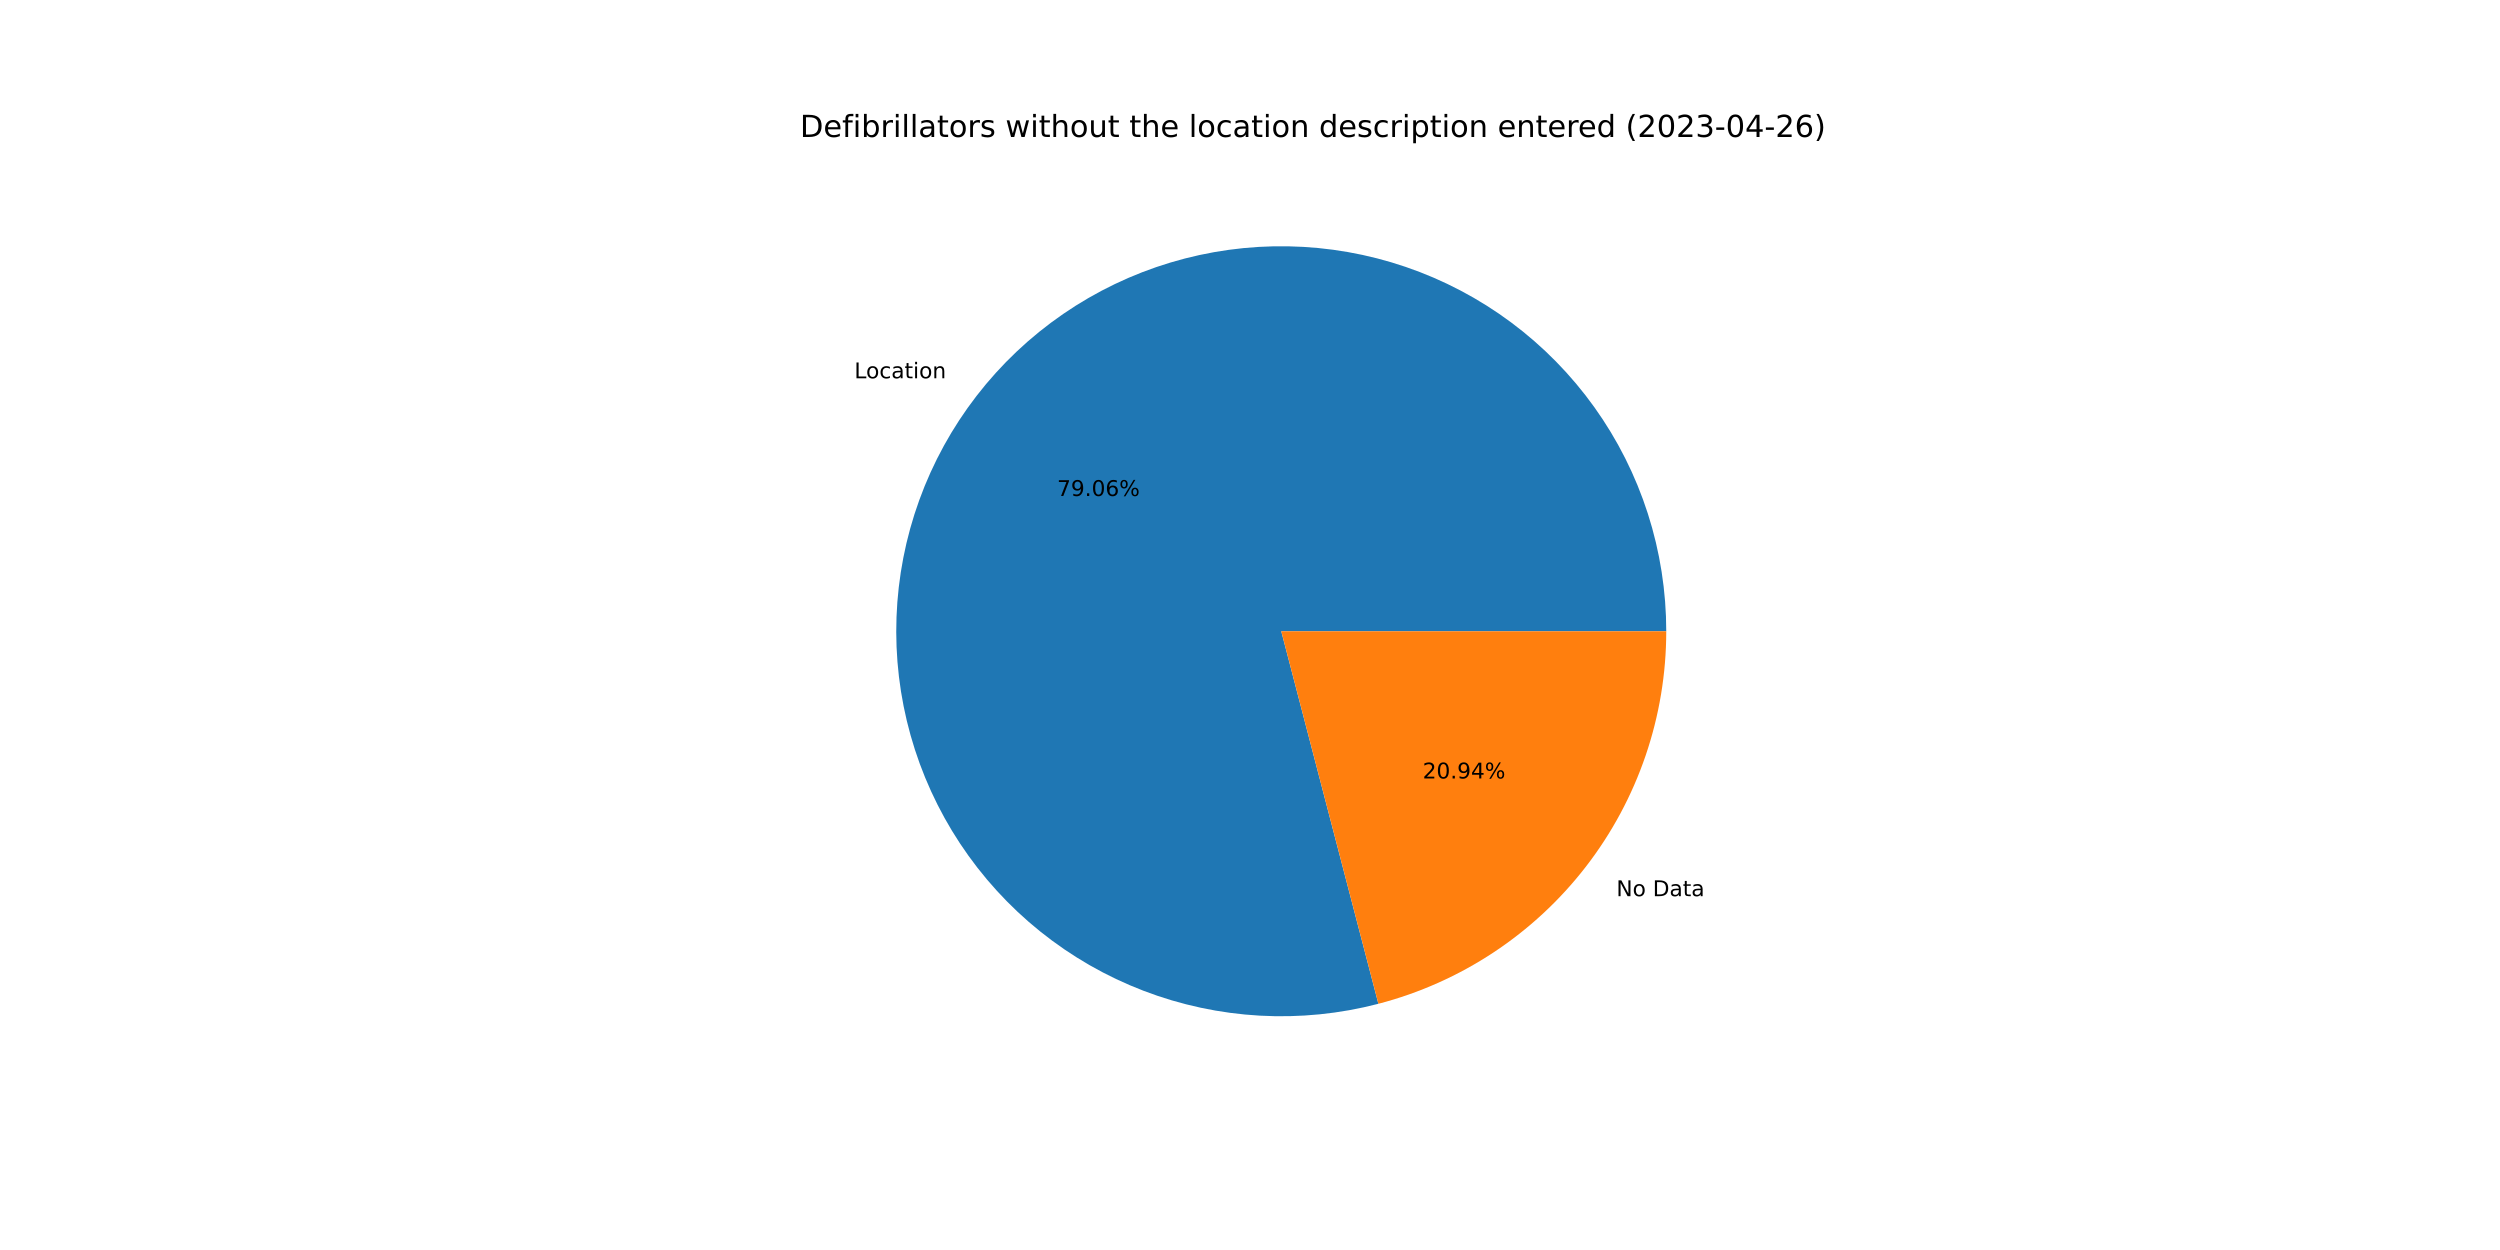
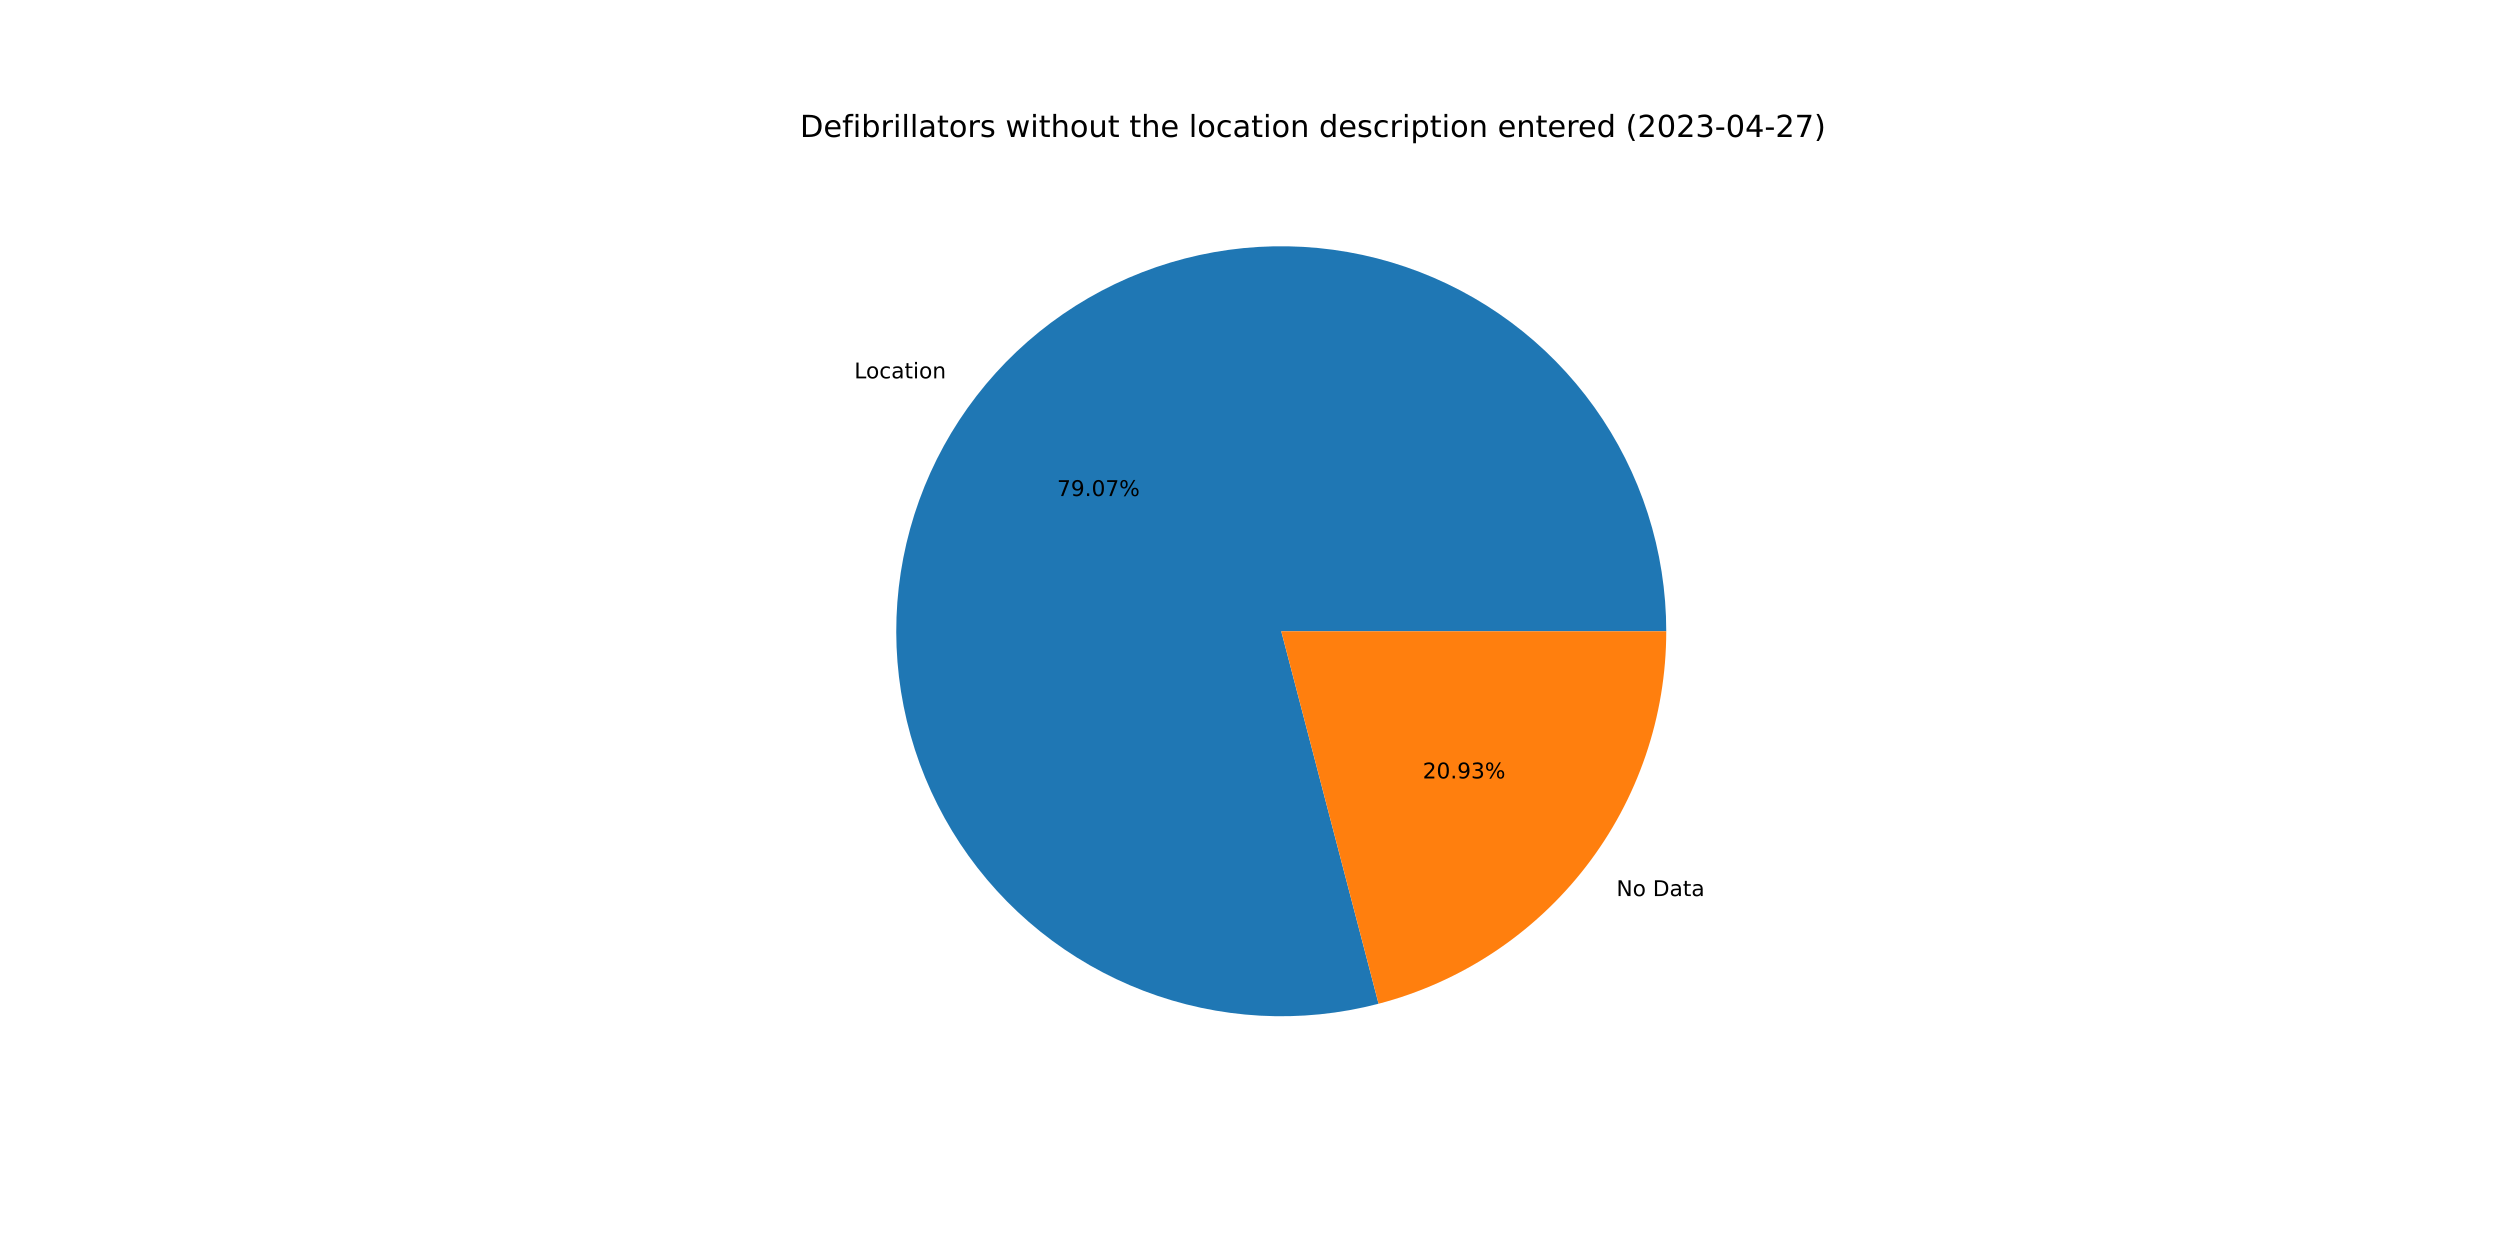
<svg xmlns="http://www.w3.org/2000/svg" xmlns:xlink="http://www.w3.org/1999/xlink" width="1152pt" height="576pt" viewBox="0 0 1152 576" version="1.1">
  <defs>
    <style type="text/css">*{stroke-linejoin: round; stroke-linecap: butt}</style>
  </defs>
  <g id="figure_1">
    <g id="patch_1">
      <path d="M 0 576  L 1152 576  L 1152 0  L 0 0  z " style="fill: #ffffff" />
    </g>
    <g id="axes_1">
      <g id="patch_2">
-         <path d="M 767.808 290.88  C 767.808 272.484 764.947 254.198 759.326 236.681  C 753.706 219.165 745.395 202.628 734.692 187.665  C 723.99 172.703 711.024 159.496 696.262 148.518  C 681.499 137.541 665.119 128.926 647.709 122.983  C 630.299 117.041 612.07 113.842 593.676 113.502  C 575.283 113.163 556.948 115.686 539.33 120.982  C 521.713 126.277 505.025 134.281 489.868 144.706  C 474.71 155.131 461.266 167.85 450.017 182.407  C 438.769 196.964 429.853 213.183 423.59 230.48  C 417.327 247.778 413.792 265.945 413.113 284.329  C 412.434 302.713 414.618 321.091 419.587 338.804  C 424.557 356.516 432.251 373.348 442.394 388.696  C 452.538 404.044 465.006 417.72 479.353 429.236  C 493.7 440.751 509.751 449.964 526.93 456.546  C 544.109 463.127 562.208 466.997 580.576 468.016  C 598.944 469.034 617.36 467.19 635.161 462.548  L 590.4 290.88  L 767.808 290.88  z " style="fill: #1f77b4" />
+         <path d="M 767.808 290.88  C 767.808 272.482 764.946 254.195 759.325 236.676  C 753.703 219.158 745.391 202.62 734.686 187.657  C 723.981 172.693 711.014 159.486 696.249 148.509  C 681.484 137.531 665.101 128.917 647.688 122.976  C 630.276 117.035 612.044 113.839 593.649 113.502  C 575.254 113.165 556.918 115.691 539.299 120.991  C 521.681 126.29 504.993 134.298 489.836 144.727  C 474.679 155.157 461.237 167.88 449.991 182.441  C 438.745 197.003 429.833 213.225 423.574 230.526  C 417.315 247.827 413.785 265.997 413.111 284.383  C 412.437 302.769 414.628 321.148 419.603 338.861  C 424.579 356.573 432.28 373.405 442.43 388.75  C 452.58 404.095 465.055 417.769 479.408 429.279  C 493.761 440.79 509.817 449.998 527.001 456.573  C 544.184 463.148 562.286 467.01 580.657 468.02  C 599.027 469.031 617.444 467.177 635.245 462.527  L 590.4 290.88  L 767.808 290.88  z " style="fill: #1f77b4" />
      </g>
      <g id="patch_3">
-         <path d="M 635.161 462.548  C 673.142 452.645 706.783 430.412 730.783 399.353  C 754.782 368.294 767.808 330.131 767.808 290.88  L 590.4 290.88  L 635.161 462.548  z " style="fill: #ff7f0e" />
+         <path d="M 635.245 462.527  C 673.206 452.609 706.826 430.372 730.809 399.319  C 754.792 368.265 767.808 330.116 767.808 290.88  L 590.4 290.88  L 635.245 462.527  z " style="fill: #ff7f0e" />
      </g>
      <g id="matplotlib.axis_1" />
      <g id="matplotlib.axis_2" />
      <g id="text_1">
-         <g transform="translate(393.6823 174.3194)scale(0.1 -0.1)">
+         <g transform="translate(393.6532 174.357)scale(0.1 -0.1)">
          <defs>
            <path id="DejaVuSans-4c" d="M 628 4666  L 1259 4666  L 1259 531  L 3531 531  L 3531 0  L 628 0  L 628 4666  z " transform="scale(0.015625)" />
            <path id="DejaVuSans-6f" d="M 1959 3097  Q 1497 3097 1228 2736  Q 959 2375 959 1747  Q 959 1119 1226 758  Q 1494 397 1959 397  Q 2419 397 2687 759  Q 2956 1122 2956 1747  Q 2956 2369 2687 2733  Q 2419 3097 1959 3097  z M 1959 3584  Q 2709 3584 3137 3096  Q 3566 2609 3566 1747  Q 3566 888 3137 398  Q 2709 -91 1959 -91  Q 1206 -91 779 398  Q 353 888 353 1747  Q 353 2609 779 3096  Q 1206 3584 1959 3584  z " transform="scale(0.015625)" />
            <path id="DejaVuSans-63" d="M 3122 3366  L 3122 2828  Q 2878 2963 2633 3030  Q 2388 3097 2138 3097  Q 1578 3097 1268 2742  Q 959 2388 959 1747  Q 959 1106 1268 751  Q 1578 397 2138 397  Q 2388 397 2633 464  Q 2878 531 3122 666  L 3122 134  Q 2881 22 2623 -34  Q 2366 -91 2075 -91  Q 1284 -91 818 406  Q 353 903 353 1747  Q 353 2603 823 3093  Q 1294 3584 2113 3584  Q 2378 3584 2631 3529  Q 2884 3475 3122 3366  z " transform="scale(0.015625)" />
            <path id="DejaVuSans-61" d="M 2194 1759  Q 1497 1759 1228 1600  Q 959 1441 959 1056  Q 959 750 1161 570  Q 1363 391 1709 391  Q 2188 391 2477 730  Q 2766 1069 2766 1631  L 2766 1759  L 2194 1759  z M 3341 1997  L 3341 0  L 2766 0  L 2766 531  Q 2569 213 2275 61  Q 1981 -91 1556 -91  Q 1019 -91 701 211  Q 384 513 384 1019  Q 384 1609 779 1909  Q 1175 2209 1959 2209  L 2766 2209  L 2766 2266  Q 2766 2663 2505 2880  Q 2244 3097 1772 3097  Q 1472 3097 1187 3025  Q 903 2953 641 2809  L 641 3341  Q 956 3463 1253 3523  Q 1550 3584 1831 3584  Q 2591 3584 2966 3190  Q 3341 2797 3341 1997  z " transform="scale(0.015625)" />
            <path id="DejaVuSans-74" d="M 1172 4494  L 1172 3500  L 2356 3500  L 2356 3053  L 1172 3053  L 1172 1153  Q 1172 725 1289 603  Q 1406 481 1766 481  L 2356 481  L 2356 0  L 1766 0  Q 1100 0 847 248  Q 594 497 594 1153  L 594 3053  L 172 3053  L 172 3500  L 594 3500  L 594 4494  L 1172 4494  z " transform="scale(0.015625)" />
            <path id="DejaVuSans-69" d="M 603 3500  L 1178 3500  L 1178 0  L 603 0  L 603 3500  z M 603 4863  L 1178 4863  L 1178 4134  L 603 4134  L 603 4863  z " transform="scale(0.015625)" />
            <path id="DejaVuSans-6e" d="M 3513 2113  L 3513 0  L 2938 0  L 2938 2094  Q 2938 2591 2744 2837  Q 2550 3084 2163 3084  Q 1697 3084 1428 2787  Q 1159 2491 1159 1978  L 1159 0  L 581 0  L 581 3500  L 1159 3500  L 1159 2956  Q 1366 3272 1645 3428  Q 1925 3584 2291 3584  Q 2894 3584 3203 3211  Q 3513 2838 3513 2113  z " transform="scale(0.015625)" />
          </defs>
          <use xlink:href="#DejaVuSans-4c" />
          <use xlink:href="#DejaVuSans-6f" x="53.963" />
          <use xlink:href="#DejaVuSans-63" x="115.145" />
          <use xlink:href="#DejaVuSans-61" x="170.125" />
          <use xlink:href="#DejaVuSans-74" x="231.404" />
          <use xlink:href="#DejaVuSans-69" x="270.613" />
          <use xlink:href="#DejaVuSans-6f" x="298.396" />
          <use xlink:href="#DejaVuSans-6e" x="359.578" />
        </g>
      </g>
      <g id="text_2">
-         <g transform="translate(487.1056 228.5558)scale(0.1 -0.1)">
+         <g transform="translate(487.0898 228.5763)scale(0.1 -0.1)">
          <defs>
            <path id="DejaVuSans-37" d="M 525 4666  L 3525 4666  L 3525 4397  L 1831 0  L 1172 0  L 2766 4134  L 525 4134  L 525 4666  z " transform="scale(0.015625)" />
            <path id="DejaVuSans-39" d="M 703 97  L 703 672  Q 941 559 1184 500  Q 1428 441 1663 441  Q 2288 441 2617 861  Q 2947 1281 2994 2138  Q 2813 1869 2534 1725  Q 2256 1581 1919 1581  Q 1219 1581 811 2004  Q 403 2428 403 3163  Q 403 3881 828 4315  Q 1253 4750 1959 4750  Q 2769 4750 3195 4129  Q 3622 3509 3622 2328  Q 3622 1225 3098 567  Q 2575 -91 1691 -91  Q 1453 -91 1209 -44  Q 966 3 703 97  z M 1959 2075  Q 2384 2075 2632 2365  Q 2881 2656 2881 3163  Q 2881 3666 2632 3958  Q 2384 4250 1959 4250  Q 1534 4250 1286 3958  Q 1038 3666 1038 3163  Q 1038 2656 1286 2365  Q 1534 2075 1959 2075  z " transform="scale(0.015625)" />
            <path id="DejaVuSans-2e" d="M 684 794  L 1344 794  L 1344 0  L 684 0  L 684 794  z " transform="scale(0.015625)" />
            <path id="DejaVuSans-30" d="M 2034 4250  Q 1547 4250 1301 3770  Q 1056 3291 1056 2328  Q 1056 1369 1301 889  Q 1547 409 2034 409  Q 2525 409 2770 889  Q 3016 1369 3016 2328  Q 3016 3291 2770 3770  Q 2525 4250 2034 4250  z M 2034 4750  Q 2819 4750 3233 4129  Q 3647 3509 3647 2328  Q 3647 1150 3233 529  Q 2819 -91 2034 -91  Q 1250 -91 836 529  Q 422 1150 422 2328  Q 422 3509 836 4129  Q 1250 4750 2034 4750  z " transform="scale(0.015625)" />
-             <path id="DejaVuSans-36" d="M 2113 2584  Q 1688 2584 1439 2293  Q 1191 2003 1191 1497  Q 1191 994 1439 701  Q 1688 409 2113 409  Q 2538 409 2786 701  Q 3034 994 3034 1497  Q 3034 2003 2786 2293  Q 2538 2584 2113 2584  z M 3366 4563  L 3366 3988  Q 3128 4100 2886 4159  Q 2644 4219 2406 4219  Q 1781 4219 1451 3797  Q 1122 3375 1075 2522  Q 1259 2794 1537 2939  Q 1816 3084 2150 3084  Q 2853 3084 3261 2657  Q 3669 2231 3669 1497  Q 3669 778 3244 343  Q 2819 -91 2113 -91  Q 1303 -91 875 529  Q 447 1150 447 2328  Q 447 3434 972 4092  Q 1497 4750 2381 4750  Q 2619 4750 2861 4703  Q 3103 4656 3366 4563  z " transform="scale(0.015625)" />
            <path id="DejaVuSans-25" d="M 4653 2053  Q 4381 2053 4226 1822  Q 4072 1591 4072 1178  Q 4072 772 4226 539  Q 4381 306 4653 306  Q 4919 306 5073 539  Q 5228 772 5228 1178  Q 5228 1588 5073 1820  Q 4919 2053 4653 2053  z M 4653 2450  Q 5147 2450 5437 2106  Q 5728 1763 5728 1178  Q 5728 594 5436 251  Q 5144 -91 4653 -91  Q 4153 -91 3862 251  Q 3572 594 3572 1178  Q 3572 1766 3864 2108  Q 4156 2450 4653 2450  z M 1428 4353  Q 1159 4353 1004 4120  Q 850 3888 850 3481  Q 850 3069 1003 2837  Q 1156 2606 1428 2606  Q 1700 2606 1854 2837  Q 2009 3069 2009 3481  Q 2009 3884 1853 4118  Q 1697 4353 1428 4353  z M 4250 4750  L 4750 4750  L 1831 -91  L 1331 -91  L 4250 4750  z M 1428 4750  Q 1922 4750 2215 4408  Q 2509 4066 2509 3481  Q 2509 2891 2217 2550  Q 1925 2209 1428 2209  Q 931 2209 642 2551  Q 353 2894 353 3481  Q 353 4063 643 4406  Q 934 4750 1428 4750  z " transform="scale(0.015625)" />
          </defs>
          <use xlink:href="#DejaVuSans-37" />
          <use xlink:href="#DejaVuSans-39" x="63.623" />
          <use xlink:href="#DejaVuSans-2e" x="127.246" />
          <use xlink:href="#DejaVuSans-30" x="159.033" />
-           <use xlink:href="#DejaVuSans-36" x="222.656" />
+           <use xlink:href="#DejaVuSans-37" x="222.656" />
          <use xlink:href="#DejaVuSans-25" x="286.279" />
        </g>
      </g>
      <g id="text_3">
-         <g transform="translate(744.8209 412.9593)scale(0.1 -0.1)">
+         <g transform="translate(744.8499 412.9217)scale(0.1 -0.1)">
          <defs>
            <path id="DejaVuSans-4e" d="M 628 4666  L 1478 4666  L 3547 763  L 3547 4666  L 4159 4666  L 4159 0  L 3309 0  L 1241 3903  L 1241 0  L 628 0  L 628 4666  z " transform="scale(0.015625)" />
            <path id="DejaVuSans-20" transform="scale(0.015625)" />
            <path id="DejaVuSans-44" d="M 1259 4147  L 1259 519  L 2022 519  Q 2988 519 3436 956  Q 3884 1394 3884 2338  Q 3884 3275 3436 3711  Q 2988 4147 2022 4147  L 1259 4147  z M 628 4666  L 1925 4666  Q 3281 4666 3915 4102  Q 4550 3538 4550 2338  Q 4550 1131 3912 565  Q 3275 0 1925 0  L 628 0  L 628 4666  z " transform="scale(0.015625)" />
          </defs>
          <use xlink:href="#DejaVuSans-4e" />
          <use xlink:href="#DejaVuSans-6f" x="74.805" />
          <use xlink:href="#DejaVuSans-20" x="135.986" />
          <use xlink:href="#DejaVuSans-44" x="167.773" />
          <use xlink:href="#DejaVuSans-61" x="244.775" />
          <use xlink:href="#DejaVuSans-74" x="306.055" />
          <use xlink:href="#DejaVuSans-61" x="345.264" />
        </g>
      </g>
      <g id="text_4">
-         <g transform="translate(655.5647 358.723)scale(0.1 -0.1)">
+         <g transform="translate(655.5806 358.7025)scale(0.1 -0.1)">
          <defs>
            <path id="DejaVuSans-32" d="M 1228 531  L 3431 531  L 3431 0  L 469 0  L 469 531  Q 828 903 1448 1529  Q 2069 2156 2228 2338  Q 2531 2678 2651 2914  Q 2772 3150 2772 3378  Q 2772 3750 2511 3984  Q 2250 4219 1831 4219  Q 1534 4219 1204 4116  Q 875 4013 500 3803  L 500 4441  Q 881 4594 1212 4672  Q 1544 4750 1819 4750  Q 2544 4750 2975 4387  Q 3406 4025 3406 3419  Q 3406 3131 3298 2873  Q 3191 2616 2906 2266  Q 2828 2175 2409 1742  Q 1991 1309 1228 531  z " transform="scale(0.015625)" />
-             <path id="DejaVuSans-34" d="M 2419 4116  L 825 1625  L 2419 1625  L 2419 4116  z M 2253 4666  L 3047 4666  L 3047 1625  L 3713 1625  L 3713 1100  L 3047 1100  L 3047 0  L 2419 0  L 2419 1100  L 313 1100  L 313 1709  L 2253 4666  z " transform="scale(0.015625)" />
+             <path id="DejaVuSans-33" d="M 2597 2516  Q 3050 2419 3304 2112  Q 3559 1806 3559 1356  Q 3559 666 3084 287  Q 2609 -91 1734 -91  Q 1441 -91 1130 -33  Q 819 25 488 141  L 488 750  Q 750 597 1062 519  Q 1375 441 1716 441  Q 2309 441 2620 675  Q 2931 909 2931 1356  Q 2931 1769 2642 2001  Q 2353 2234 1838 2234  L 1294 2234  L 1294 2753  L 1863 2753  Q 2328 2753 2575 2939  Q 2822 3125 2822 3475  Q 2822 3834 2567 4026  Q 2313 4219 1838 4219  Q 1578 4219 1281 4162  Q 984 4106 628 3988  L 628 4550  Q 988 4650 1302 4700  Q 1616 4750 1894 4750  Q 2613 4750 3031 4423  Q 3450 4097 3450 3541  Q 3450 3153 3228 2886  Q 3006 2619 2597 2516  z " transform="scale(0.015625)" />
          </defs>
          <use xlink:href="#DejaVuSans-32" />
          <use xlink:href="#DejaVuSans-30" x="63.623" />
          <use xlink:href="#DejaVuSans-2e" x="127.246" />
          <use xlink:href="#DejaVuSans-39" x="159.033" />
-           <use xlink:href="#DejaVuSans-34" x="222.656" />
+           <use xlink:href="#DejaVuSans-33" x="222.656" />
          <use xlink:href="#DejaVuSans-25" x="286.279" />
        </g>
      </g>
      <g id="text_5">
        <g transform="translate(368.64 63.12)scale(0.14 -0.14)">
          <defs>
            <path id="DejaVuSans-65" d="M 3597 1894  L 3597 1613  L 953 1613  Q 991 1019 1311 708  Q 1631 397 2203 397  Q 2534 397 2845 478  Q 3156 559 3463 722  L 3463 178  Q 3153 47 2828 -22  Q 2503 -91 2169 -91  Q 1331 -91 842 396  Q 353 884 353 1716  Q 353 2575 817 3079  Q 1281 3584 2069 3584  Q 2775 3584 3186 3129  Q 3597 2675 3597 1894  z M 3022 2063  Q 3016 2534 2758 2815  Q 2500 3097 2075 3097  Q 1594 3097 1305 2825  Q 1016 2553 972 2059  L 3022 2063  z " transform="scale(0.015625)" />
            <path id="DejaVuSans-66" d="M 2375 4863  L 2375 4384  L 1825 4384  Q 1516 4384 1395 4259  Q 1275 4134 1275 3809  L 1275 3500  L 2222 3500  L 2222 3053  L 1275 3053  L 1275 0  L 697 0  L 697 3053  L 147 3053  L 147 3500  L 697 3500  L 697 3744  Q 697 4328 969 4595  Q 1241 4863 1831 4863  L 2375 4863  z " transform="scale(0.015625)" />
            <path id="DejaVuSans-62" d="M 3116 1747  Q 3116 2381 2855 2742  Q 2594 3103 2138 3103  Q 1681 3103 1420 2742  Q 1159 2381 1159 1747  Q 1159 1113 1420 752  Q 1681 391 2138 391  Q 2594 391 2855 752  Q 3116 1113 3116 1747  z M 1159 2969  Q 1341 3281 1617 3432  Q 1894 3584 2278 3584  Q 2916 3584 3314 3078  Q 3713 2572 3713 1747  Q 3713 922 3314 415  Q 2916 -91 2278 -91  Q 1894 -91 1617 61  Q 1341 213 1159 525  L 1159 0  L 581 0  L 581 4863  L 1159 4863  L 1159 2969  z " transform="scale(0.015625)" />
            <path id="DejaVuSans-72" d="M 2631 2963  Q 2534 3019 2420 3045  Q 2306 3072 2169 3072  Q 1681 3072 1420 2755  Q 1159 2438 1159 1844  L 1159 0  L 581 0  L 581 3500  L 1159 3500  L 1159 2956  Q 1341 3275 1631 3429  Q 1922 3584 2338 3584  Q 2397 3584 2469 3576  Q 2541 3569 2628 3553  L 2631 2963  z " transform="scale(0.015625)" />
            <path id="DejaVuSans-6c" d="M 603 4863  L 1178 4863  L 1178 0  L 603 0  L 603 4863  z " transform="scale(0.015625)" />
            <path id="DejaVuSans-73" d="M 2834 3397  L 2834 2853  Q 2591 2978 2328 3040  Q 2066 3103 1784 3103  Q 1356 3103 1142 2972  Q 928 2841 928 2578  Q 928 2378 1081 2264  Q 1234 2150 1697 2047  L 1894 2003  Q 2506 1872 2764 1633  Q 3022 1394 3022 966  Q 3022 478 2636 193  Q 2250 -91 1575 -91  Q 1294 -91 989 -36  Q 684 19 347 128  L 347 722  Q 666 556 975 473  Q 1284 391 1588 391  Q 1994 391 2212 530  Q 2431 669 2431 922  Q 2431 1156 2273 1281  Q 2116 1406 1581 1522  L 1381 1569  Q 847 1681 609 1914  Q 372 2147 372 2553  Q 372 3047 722 3315  Q 1072 3584 1716 3584  Q 2034 3584 2315 3537  Q 2597 3491 2834 3397  z " transform="scale(0.015625)" />
            <path id="DejaVuSans-77" d="M 269 3500  L 844 3500  L 1563 769  L 2278 3500  L 2956 3500  L 3675 769  L 4391 3500  L 4966 3500  L 4050 0  L 3372 0  L 2619 2869  L 1863 0  L 1184 0  L 269 3500  z " transform="scale(0.015625)" />
            <path id="DejaVuSans-68" d="M 3513 2113  L 3513 0  L 2938 0  L 2938 2094  Q 2938 2591 2744 2837  Q 2550 3084 2163 3084  Q 1697 3084 1428 2787  Q 1159 2491 1159 1978  L 1159 0  L 581 0  L 581 4863  L 1159 4863  L 1159 2956  Q 1366 3272 1645 3428  Q 1925 3584 2291 3584  Q 2894 3584 3203 3211  Q 3513 2838 3513 2113  z " transform="scale(0.015625)" />
            <path id="DejaVuSans-75" d="M 544 1381  L 544 3500  L 1119 3500  L 1119 1403  Q 1119 906 1312 657  Q 1506 409 1894 409  Q 2359 409 2629 706  Q 2900 1003 2900 1516  L 2900 3500  L 3475 3500  L 3475 0  L 2900 0  L 2900 538  Q 2691 219 2414 64  Q 2138 -91 1772 -91  Q 1169 -91 856 284  Q 544 659 544 1381  z M 1991 3584  L 1991 3584  z " transform="scale(0.015625)" />
            <path id="DejaVuSans-64" d="M 2906 2969  L 2906 4863  L 3481 4863  L 3481 0  L 2906 0  L 2906 525  Q 2725 213 2448 61  Q 2172 -91 1784 -91  Q 1150 -91 751 415  Q 353 922 353 1747  Q 353 2572 751 3078  Q 1150 3584 1784 3584  Q 2172 3584 2448 3432  Q 2725 3281 2906 2969  z M 947 1747  Q 947 1113 1208 752  Q 1469 391 1925 391  Q 2381 391 2643 752  Q 2906 1113 2906 1747  Q 2906 2381 2643 2742  Q 2381 3103 1925 3103  Q 1469 3103 1208 2742  Q 947 2381 947 1747  z " transform="scale(0.015625)" />
            <path id="DejaVuSans-70" d="M 1159 525  L 1159 -1331  L 581 -1331  L 581 3500  L 1159 3500  L 1159 2969  Q 1341 3281 1617 3432  Q 1894 3584 2278 3584  Q 2916 3584 3314 3078  Q 3713 2572 3713 1747  Q 3713 922 3314 415  Q 2916 -91 2278 -91  Q 1894 -91 1617 61  Q 1341 213 1159 525  z M 3116 1747  Q 3116 2381 2855 2742  Q 2594 3103 2138 3103  Q 1681 3103 1420 2742  Q 1159 2381 1159 1747  Q 1159 1113 1420 752  Q 1681 391 2138 391  Q 2594 391 2855 752  Q 3116 1113 3116 1747  z " transform="scale(0.015625)" />
            <path id="DejaVuSans-28" d="M 1984 4856  Q 1566 4138 1362 3434  Q 1159 2731 1159 2009  Q 1159 1288 1364 580  Q 1569 -128 1984 -844  L 1484 -844  Q 1016 -109 783 600  Q 550 1309 550 2009  Q 550 2706 781 3412  Q 1013 4119 1484 4856  L 1984 4856  z " transform="scale(0.015625)" />
-             <path id="DejaVuSans-33" d="M 2597 2516  Q 3050 2419 3304 2112  Q 3559 1806 3559 1356  Q 3559 666 3084 287  Q 2609 -91 1734 -91  Q 1441 -91 1130 -33  Q 819 25 488 141  L 488 750  Q 750 597 1062 519  Q 1375 441 1716 441  Q 2309 441 2620 675  Q 2931 909 2931 1356  Q 2931 1769 2642 2001  Q 2353 2234 1838 2234  L 1294 2234  L 1294 2753  L 1863 2753  Q 2328 2753 2575 2939  Q 2822 3125 2822 3475  Q 2822 3834 2567 4026  Q 2313 4219 1838 4219  Q 1578 4219 1281 4162  Q 984 4106 628 3988  L 628 4550  Q 988 4650 1302 4700  Q 1616 4750 1894 4750  Q 2613 4750 3031 4423  Q 3450 4097 3450 3541  Q 3450 3153 3228 2886  Q 3006 2619 2597 2516  z " transform="scale(0.015625)" />
            <path id="DejaVuSans-2d" d="M 313 2009  L 1997 2009  L 1997 1497  L 313 1497  L 313 2009  z " transform="scale(0.015625)" />
+             <path id="DejaVuSans-34" d="M 2419 4116  L 825 1625  L 2419 1625  L 2419 4116  z M 2253 4666  L 3047 4666  L 3047 1625  L 3713 1625  L 3713 1100  L 3047 1100  L 3047 0  L 2419 0  L 2419 1100  L 313 1100  L 313 1709  L 2253 4666  z " transform="scale(0.015625)" />
            <path id="DejaVuSans-29" d="M 513 4856  L 1013 4856  Q 1481 4119 1714 3412  Q 1947 2706 1947 2009  Q 1947 1309 1714 600  Q 1481 -109 1013 -844  L 513 -844  Q 928 -128 1133 580  Q 1338 1288 1338 2009  Q 1338 2731 1133 3434  Q 928 4138 513 4856  z " transform="scale(0.015625)" />
          </defs>
          <use xlink:href="#DejaVuSans-44" />
          <use xlink:href="#DejaVuSans-65" x="77.002" />
          <use xlink:href="#DejaVuSans-66" x="138.525" />
          <use xlink:href="#DejaVuSans-69" x="173.73" />
          <use xlink:href="#DejaVuSans-62" x="201.514" />
          <use xlink:href="#DejaVuSans-72" x="264.99" />
          <use xlink:href="#DejaVuSans-69" x="306.104" />
          <use xlink:href="#DejaVuSans-6c" x="333.887" />
          <use xlink:href="#DejaVuSans-6c" x="361.67" />
          <use xlink:href="#DejaVuSans-61" x="389.453" />
          <use xlink:href="#DejaVuSans-74" x="450.732" />
          <use xlink:href="#DejaVuSans-6f" x="489.941" />
          <use xlink:href="#DejaVuSans-72" x="551.123" />
          <use xlink:href="#DejaVuSans-73" x="592.236" />
          <use xlink:href="#DejaVuSans-20" x="644.336" />
          <use xlink:href="#DejaVuSans-77" x="676.123" />
          <use xlink:href="#DejaVuSans-69" x="757.91" />
          <use xlink:href="#DejaVuSans-74" x="785.693" />
          <use xlink:href="#DejaVuSans-68" x="824.902" />
          <use xlink:href="#DejaVuSans-6f" x="888.281" />
          <use xlink:href="#DejaVuSans-75" x="949.463" />
          <use xlink:href="#DejaVuSans-74" x="1012.842" />
          <use xlink:href="#DejaVuSans-20" x="1052.051" />
          <use xlink:href="#DejaVuSans-74" x="1083.838" />
          <use xlink:href="#DejaVuSans-68" x="1123.047" />
          <use xlink:href="#DejaVuSans-65" x="1186.426" />
          <use xlink:href="#DejaVuSans-20" x="1247.949" />
          <use xlink:href="#DejaVuSans-6c" x="1279.736" />
          <use xlink:href="#DejaVuSans-6f" x="1307.52" />
          <use xlink:href="#DejaVuSans-63" x="1368.701" />
          <use xlink:href="#DejaVuSans-61" x="1423.682" />
          <use xlink:href="#DejaVuSans-74" x="1484.961" />
          <use xlink:href="#DejaVuSans-69" x="1524.17" />
          <use xlink:href="#DejaVuSans-6f" x="1551.953" />
          <use xlink:href="#DejaVuSans-6e" x="1613.135" />
          <use xlink:href="#DejaVuSans-20" x="1676.514" />
          <use xlink:href="#DejaVuSans-64" x="1708.301" />
          <use xlink:href="#DejaVuSans-65" x="1771.777" />
          <use xlink:href="#DejaVuSans-73" x="1833.301" />
          <use xlink:href="#DejaVuSans-63" x="1885.4" />
          <use xlink:href="#DejaVuSans-72" x="1940.381" />
          <use xlink:href="#DejaVuSans-69" x="1981.494" />
          <use xlink:href="#DejaVuSans-70" x="2009.277" />
          <use xlink:href="#DejaVuSans-74" x="2072.754" />
          <use xlink:href="#DejaVuSans-69" x="2111.963" />
          <use xlink:href="#DejaVuSans-6f" x="2139.746" />
          <use xlink:href="#DejaVuSans-6e" x="2200.928" />
          <use xlink:href="#DejaVuSans-20" x="2264.307" />
          <use xlink:href="#DejaVuSans-65" x="2296.094" />
          <use xlink:href="#DejaVuSans-6e" x="2357.617" />
          <use xlink:href="#DejaVuSans-74" x="2420.996" />
          <use xlink:href="#DejaVuSans-65" x="2460.205" />
          <use xlink:href="#DejaVuSans-72" x="2521.729" />
          <use xlink:href="#DejaVuSans-65" x="2560.592" />
          <use xlink:href="#DejaVuSans-64" x="2622.115" />
          <use xlink:href="#DejaVuSans-20" x="2685.592" />
          <use xlink:href="#DejaVuSans-28" x="2717.379" />
          <use xlink:href="#DejaVuSans-32" x="2756.393" />
          <use xlink:href="#DejaVuSans-30" x="2820.016" />
          <use xlink:href="#DejaVuSans-32" x="2883.639" />
          <use xlink:href="#DejaVuSans-33" x="2947.262" />
          <use xlink:href="#DejaVuSans-2d" x="3010.885" />
          <use xlink:href="#DejaVuSans-30" x="3046.969" />
          <use xlink:href="#DejaVuSans-34" x="3110.592" />
          <use xlink:href="#DejaVuSans-2d" x="3174.215" />
          <use xlink:href="#DejaVuSans-32" x="3210.299" />
-           <use xlink:href="#DejaVuSans-36" x="3273.922" />
+           <use xlink:href="#DejaVuSans-37" x="3273.922" />
          <use xlink:href="#DejaVuSans-29" x="3337.545" />
        </g>
      </g>
    </g>
  </g>
</svg>
